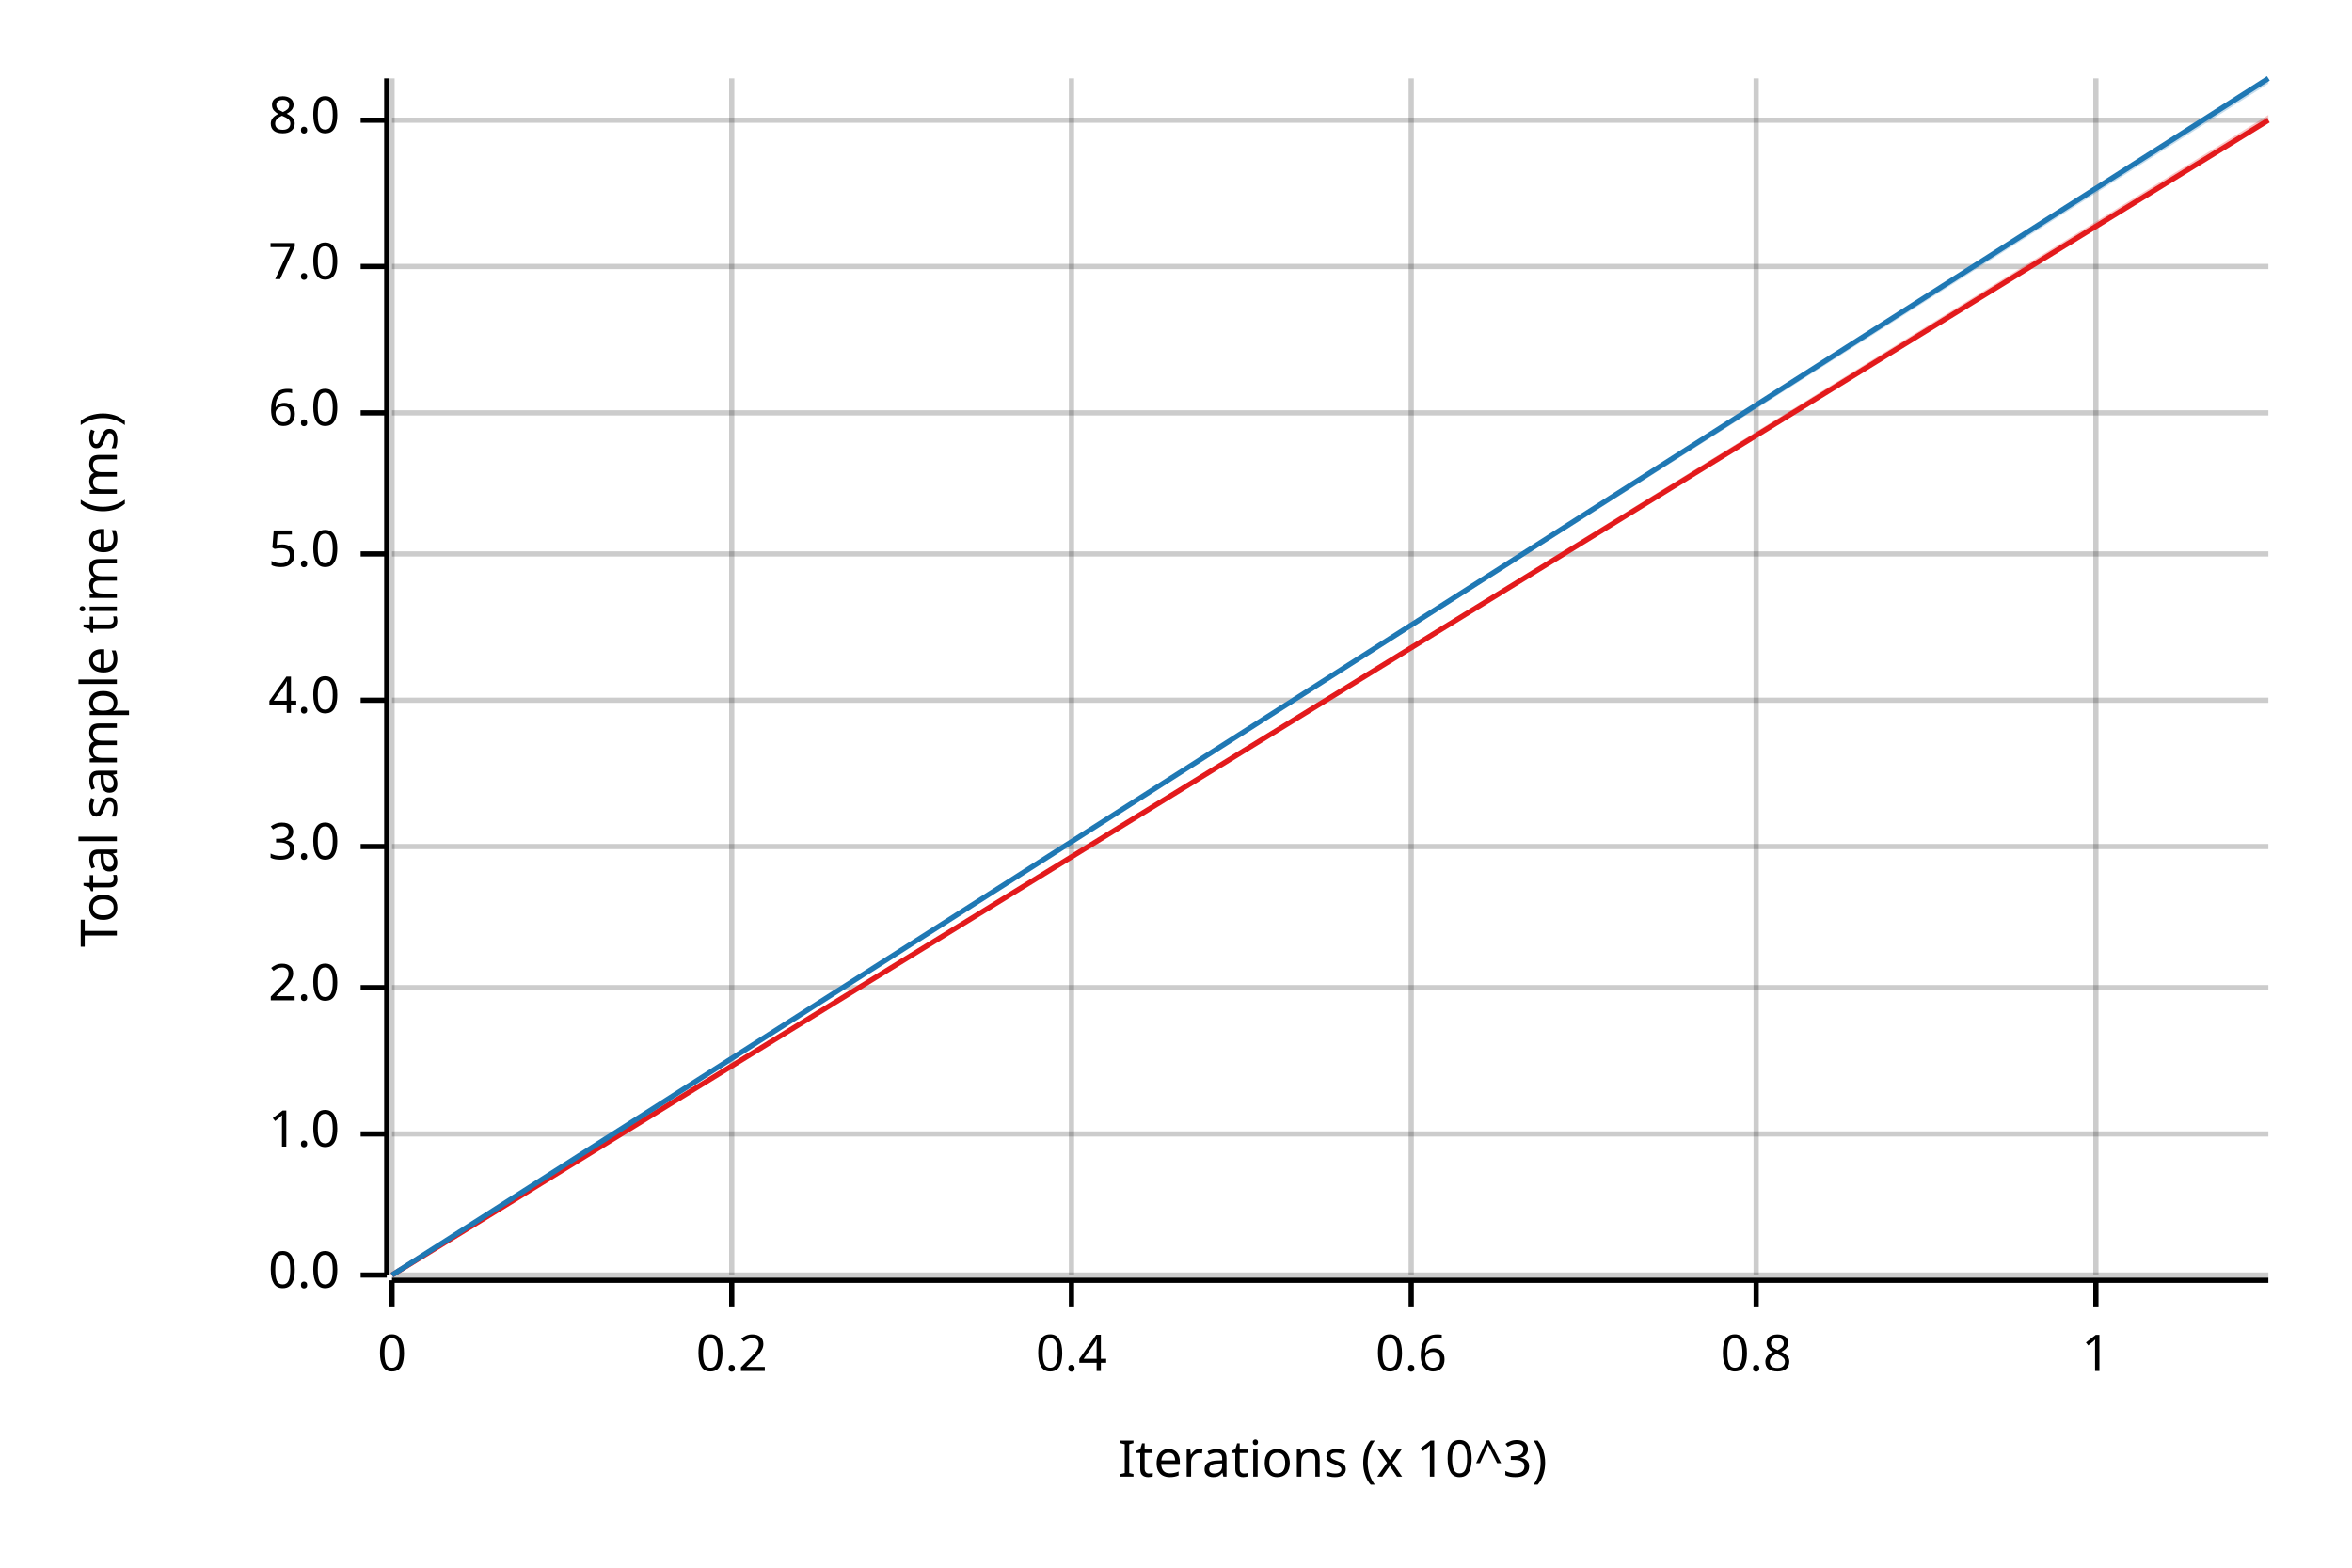
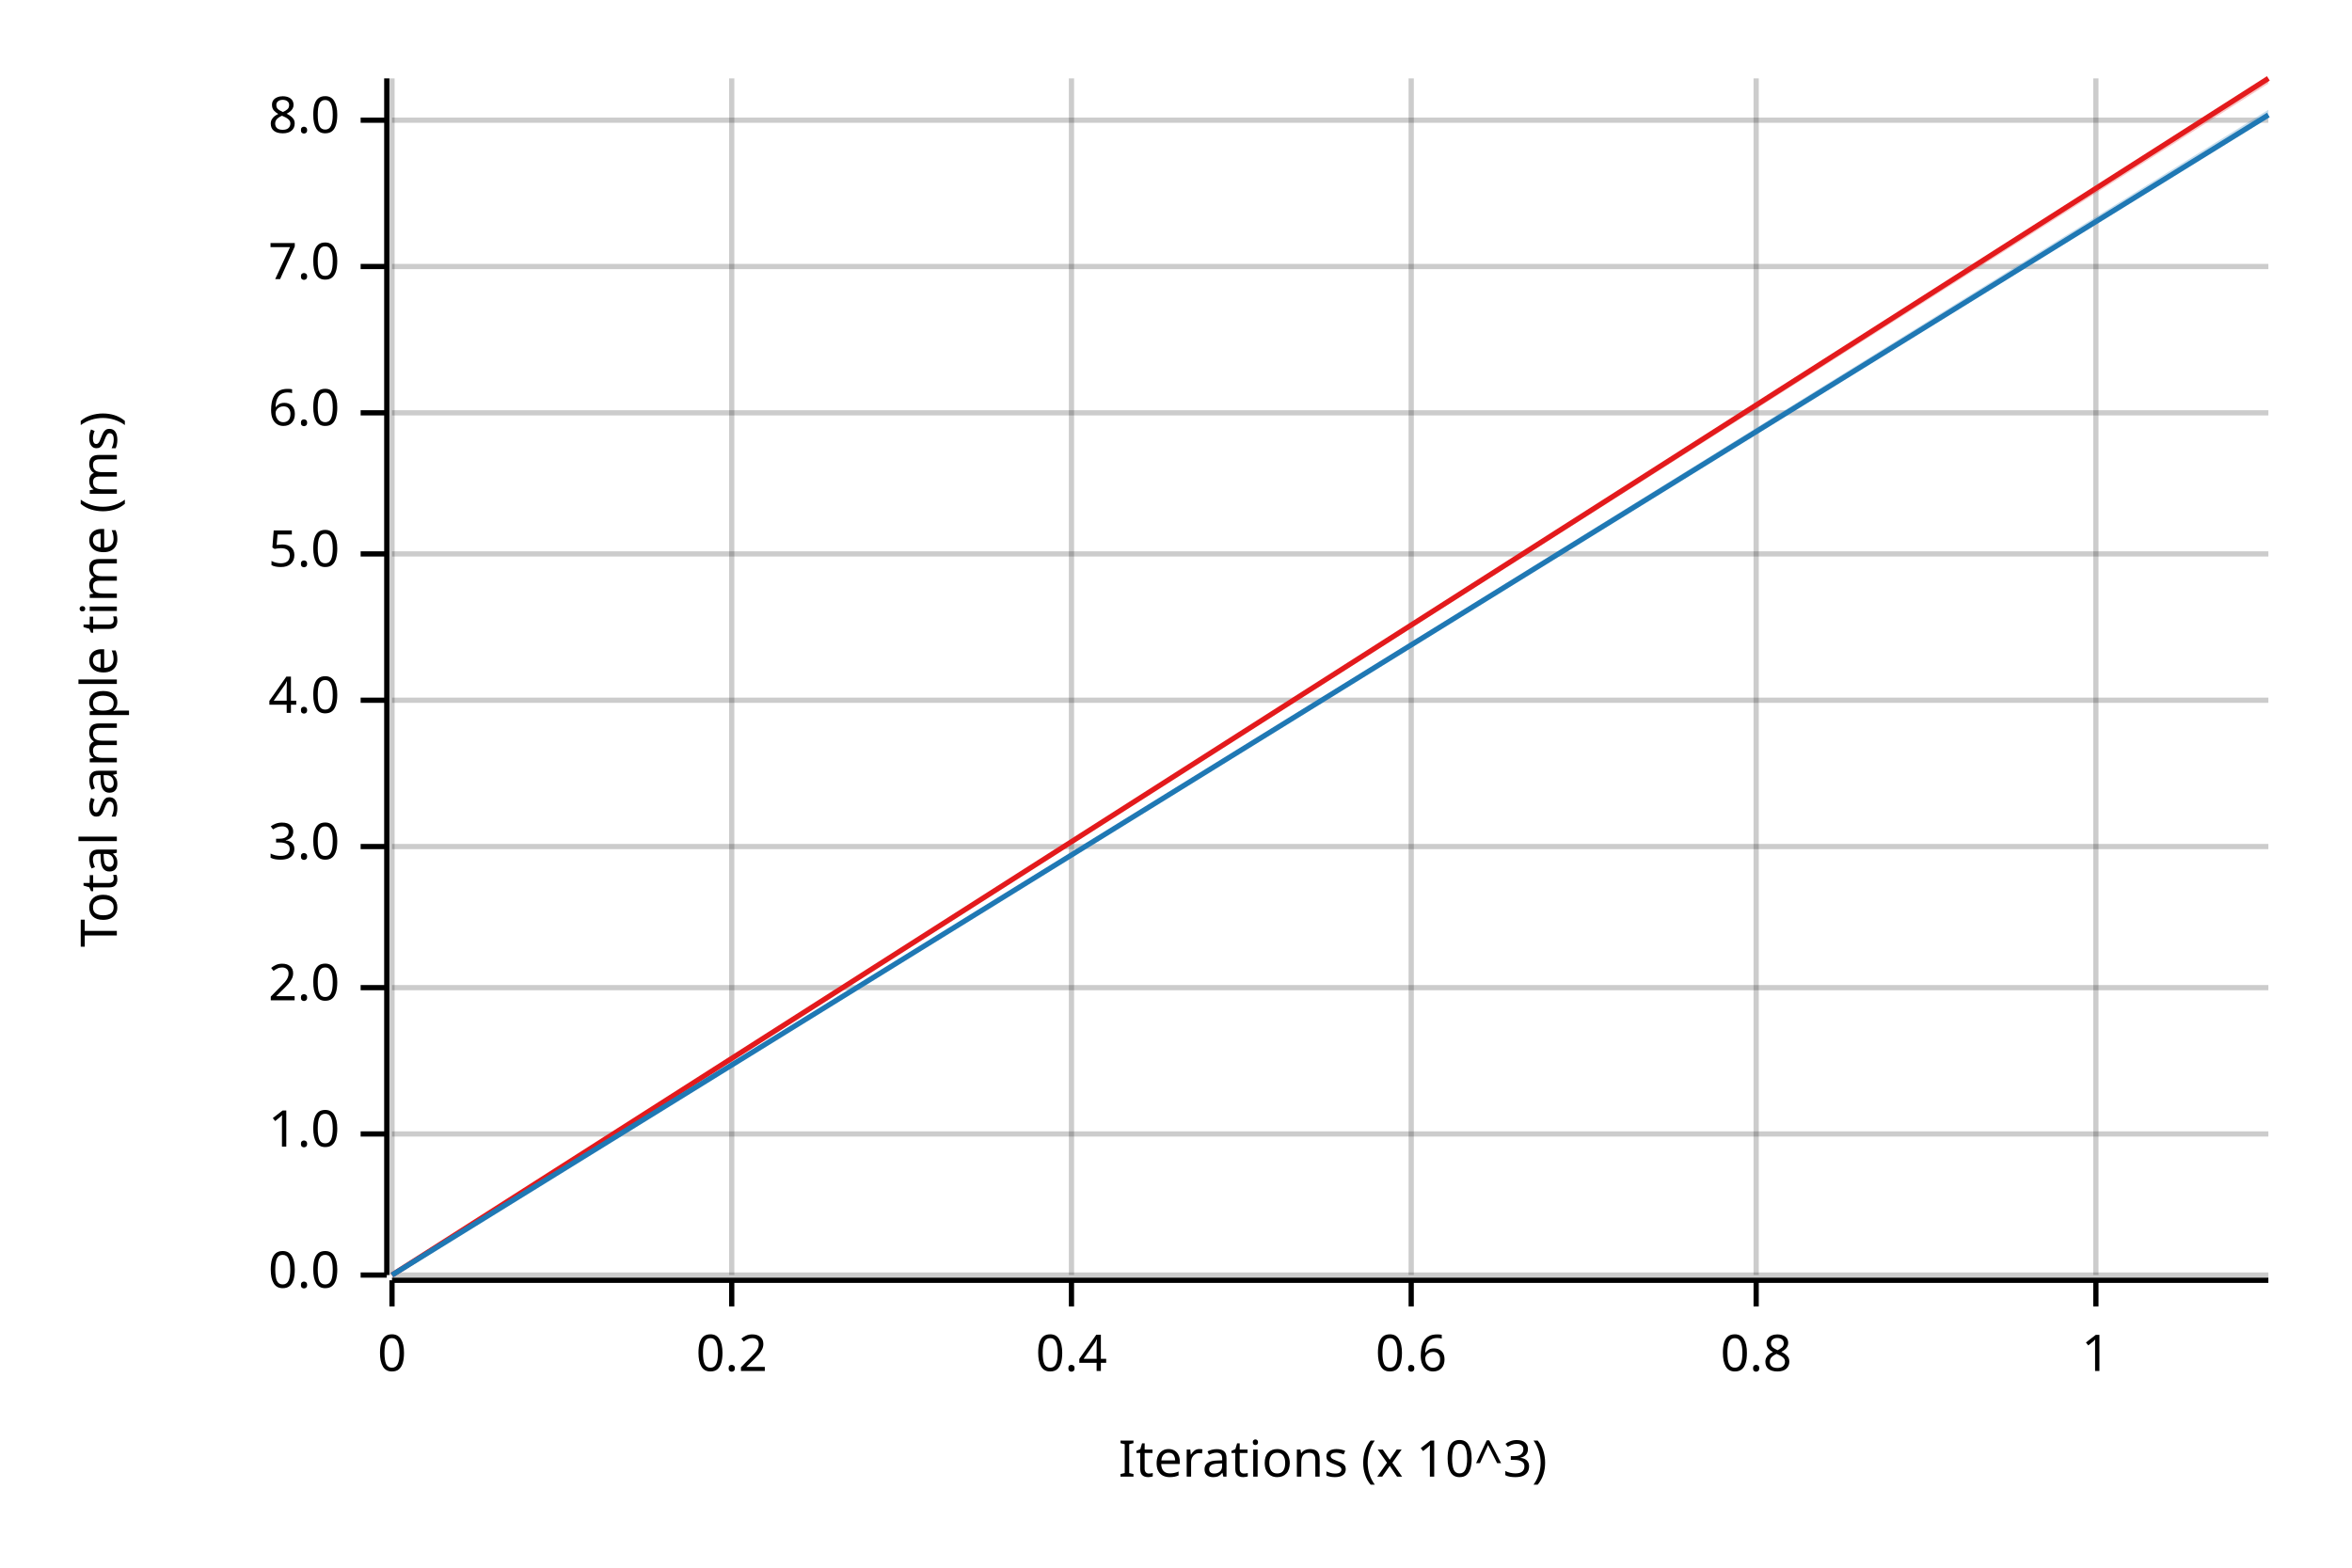
<svg xmlns="http://www.w3.org/2000/svg" width="450" height="300" viewBox="0 0 450 300">
  <text x="15" y="130" dy="0.76em" text-anchor="middle" font-family="sans-serif" font-size="9.677" opacity="1" fill="#000000" transform="rotate(270, 15, 130)">
Total sample time (ms)
</text>
  <text x="255" y="285" dy="-0.5ex" text-anchor="middle" font-family="sans-serif" font-size="9.677" opacity="1" fill="#000000">
Iterations (x 10^3)
</text>
  <line opacity="0.2" stroke="#000000" stroke-width="1" x1="75" y1="244" x2="75" y2="15" />
  <line opacity="0.2" stroke="#000000" stroke-width="1" x1="140" y1="244" x2="140" y2="15" />
  <line opacity="0.2" stroke="#000000" stroke-width="1" x1="205" y1="244" x2="205" y2="15" />
  <line opacity="0.2" stroke="#000000" stroke-width="1" x1="270" y1="244" x2="270" y2="15" />
  <line opacity="0.2" stroke="#000000" stroke-width="1" x1="336" y1="244" x2="336" y2="15" />
  <line opacity="0.2" stroke="#000000" stroke-width="1" x1="401" y1="244" x2="401" y2="15" />
  <line opacity="0.2" stroke="#000000" stroke-width="1" x1="75" y1="244" x2="434" y2="244" />
  <line opacity="0.2" stroke="#000000" stroke-width="1" x1="75" y1="217" x2="434" y2="217" />
  <line opacity="0.2" stroke="#000000" stroke-width="1" x1="75" y1="189" x2="434" y2="189" />
  <line opacity="0.2" stroke="#000000" stroke-width="1" x1="75" y1="162" x2="434" y2="162" />
  <line opacity="0.2" stroke="#000000" stroke-width="1" x1="75" y1="134" x2="434" y2="134" />
  <line opacity="0.2" stroke="#000000" stroke-width="1" x1="75" y1="106" x2="434" y2="106" />
  <line opacity="0.2" stroke="#000000" stroke-width="1" x1="75" y1="79" x2="434" y2="79" />
  <line opacity="0.2" stroke="#000000" stroke-width="1" x1="75" y1="51" x2="434" y2="51" />
  <line opacity="0.2" stroke="#000000" stroke-width="1" x1="75" y1="23" x2="434" y2="23" />
  <polyline fill="none" opacity="1" stroke="#000000" stroke-width="1" points="74,15 74,244 " />
  <text x="65" y="244" dy="0.5ex" text-anchor="end" font-family="sans-serif" font-size="9.677" opacity="1" fill="#000000">
0.0
</text>
  <polyline fill="none" opacity="1" stroke="#000000" stroke-width="1" points="69,244 74,244 " />
  <text x="65" y="217" dy="0.5ex" text-anchor="end" font-family="sans-serif" font-size="9.677" opacity="1" fill="#000000">
1.0
</text>
  <polyline fill="none" opacity="1" stroke="#000000" stroke-width="1" points="69,217 74,217 " />
  <text x="65" y="189" dy="0.5ex" text-anchor="end" font-family="sans-serif" font-size="9.677" opacity="1" fill="#000000">
2.0
</text>
  <polyline fill="none" opacity="1" stroke="#000000" stroke-width="1" points="69,189 74,189 " />
  <text x="65" y="162" dy="0.5ex" text-anchor="end" font-family="sans-serif" font-size="9.677" opacity="1" fill="#000000">
3.0
</text>
  <polyline fill="none" opacity="1" stroke="#000000" stroke-width="1" points="69,162 74,162 " />
  <text x="65" y="134" dy="0.5ex" text-anchor="end" font-family="sans-serif" font-size="9.677" opacity="1" fill="#000000">
4.0
</text>
  <polyline fill="none" opacity="1" stroke="#000000" stroke-width="1" points="69,134 74,134 " />
  <text x="65" y="106" dy="0.5ex" text-anchor="end" font-family="sans-serif" font-size="9.677" opacity="1" fill="#000000">
5.0
</text>
  <polyline fill="none" opacity="1" stroke="#000000" stroke-width="1" points="69,106 74,106 " />
  <text x="65" y="79" dy="0.5ex" text-anchor="end" font-family="sans-serif" font-size="9.677" opacity="1" fill="#000000">
6.0
</text>
  <polyline fill="none" opacity="1" stroke="#000000" stroke-width="1" points="69,79 74,79 " />
  <text x="65" y="51" dy="0.5ex" text-anchor="end" font-family="sans-serif" font-size="9.677" opacity="1" fill="#000000">
7.0
</text>
  <polyline fill="none" opacity="1" stroke="#000000" stroke-width="1" points="69,51 74,51 " />
  <text x="65" y="23" dy="0.5ex" text-anchor="end" font-family="sans-serif" font-size="9.677" opacity="1" fill="#000000">
8.0
</text>
  <polyline fill="none" opacity="1" stroke="#000000" stroke-width="1" points="69,23 74,23 " />
  <polyline fill="none" opacity="1" stroke="#000000" stroke-width="1" points="75,245 434,245 " />
  <text x="75" y="255" dy="0.76em" text-anchor="middle" font-family="sans-serif" font-size="9.677" opacity="1" fill="#000000">
0
</text>
  <polyline fill="none" opacity="1" stroke="#000000" stroke-width="1" points="75,245 75,250 " />
  <text x="140" y="255" dy="0.76em" text-anchor="middle" font-family="sans-serif" font-size="9.677" opacity="1" fill="#000000">
0.2
</text>
  <polyline fill="none" opacity="1" stroke="#000000" stroke-width="1" points="140,245 140,250 " />
  <text x="205" y="255" dy="0.76em" text-anchor="middle" font-family="sans-serif" font-size="9.677" opacity="1" fill="#000000">
0.4
</text>
  <polyline fill="none" opacity="1" stroke="#000000" stroke-width="1" points="205,245 205,250 " />
  <text x="270" y="255" dy="0.76em" text-anchor="middle" font-family="sans-serif" font-size="9.677" opacity="1" fill="#000000">
0.6
</text>
  <polyline fill="none" opacity="1" stroke="#000000" stroke-width="1" points="270,245 270,250 " />
  <text x="336" y="255" dy="0.76em" text-anchor="middle" font-family="sans-serif" font-size="9.677" opacity="1" fill="#000000">
0.8
</text>
  <polyline fill="none" opacity="1" stroke="#000000" stroke-width="1" points="336,245 336,250 " />
  <text x="401" y="255" dy="0.76em" text-anchor="middle" font-family="sans-serif" font-size="9.677" opacity="1" fill="#000000">
1
</text>
  <polyline fill="none" opacity="1" stroke="#000000" stroke-width="1" points="401,245 401,250 " />
-   <polyline fill="none" opacity="1" stroke="#E31A1C" stroke-width="1" points="75,244 434,23 " />
-   <polygon opacity="0.25" fill="#E31A1C" points="75,244 434,23 434,22 " />
-   <polyline fill="none" opacity="1" stroke="#1F78B4" stroke-width="1" points="75,244 434,15 " />
-   <polygon opacity="0.25" fill="#1F78B4" points="75,244 434,16 434,15 " />
+   <polyline fill="none" opacity="1" stroke="#E31A1C" stroke-width="1" points="75,244 434,15 " />
+   <polygon opacity="0.25" fill="#E31A1C" points="75,244 434,16 434,15 " />
+   <polyline fill="none" opacity="1" stroke="#1F78B4" stroke-width="1" points="75,244 434,22 " />
+   <polygon opacity="0.25" fill="#1F78B4" points="75,244 434,22 434,21 " />
</svg>
